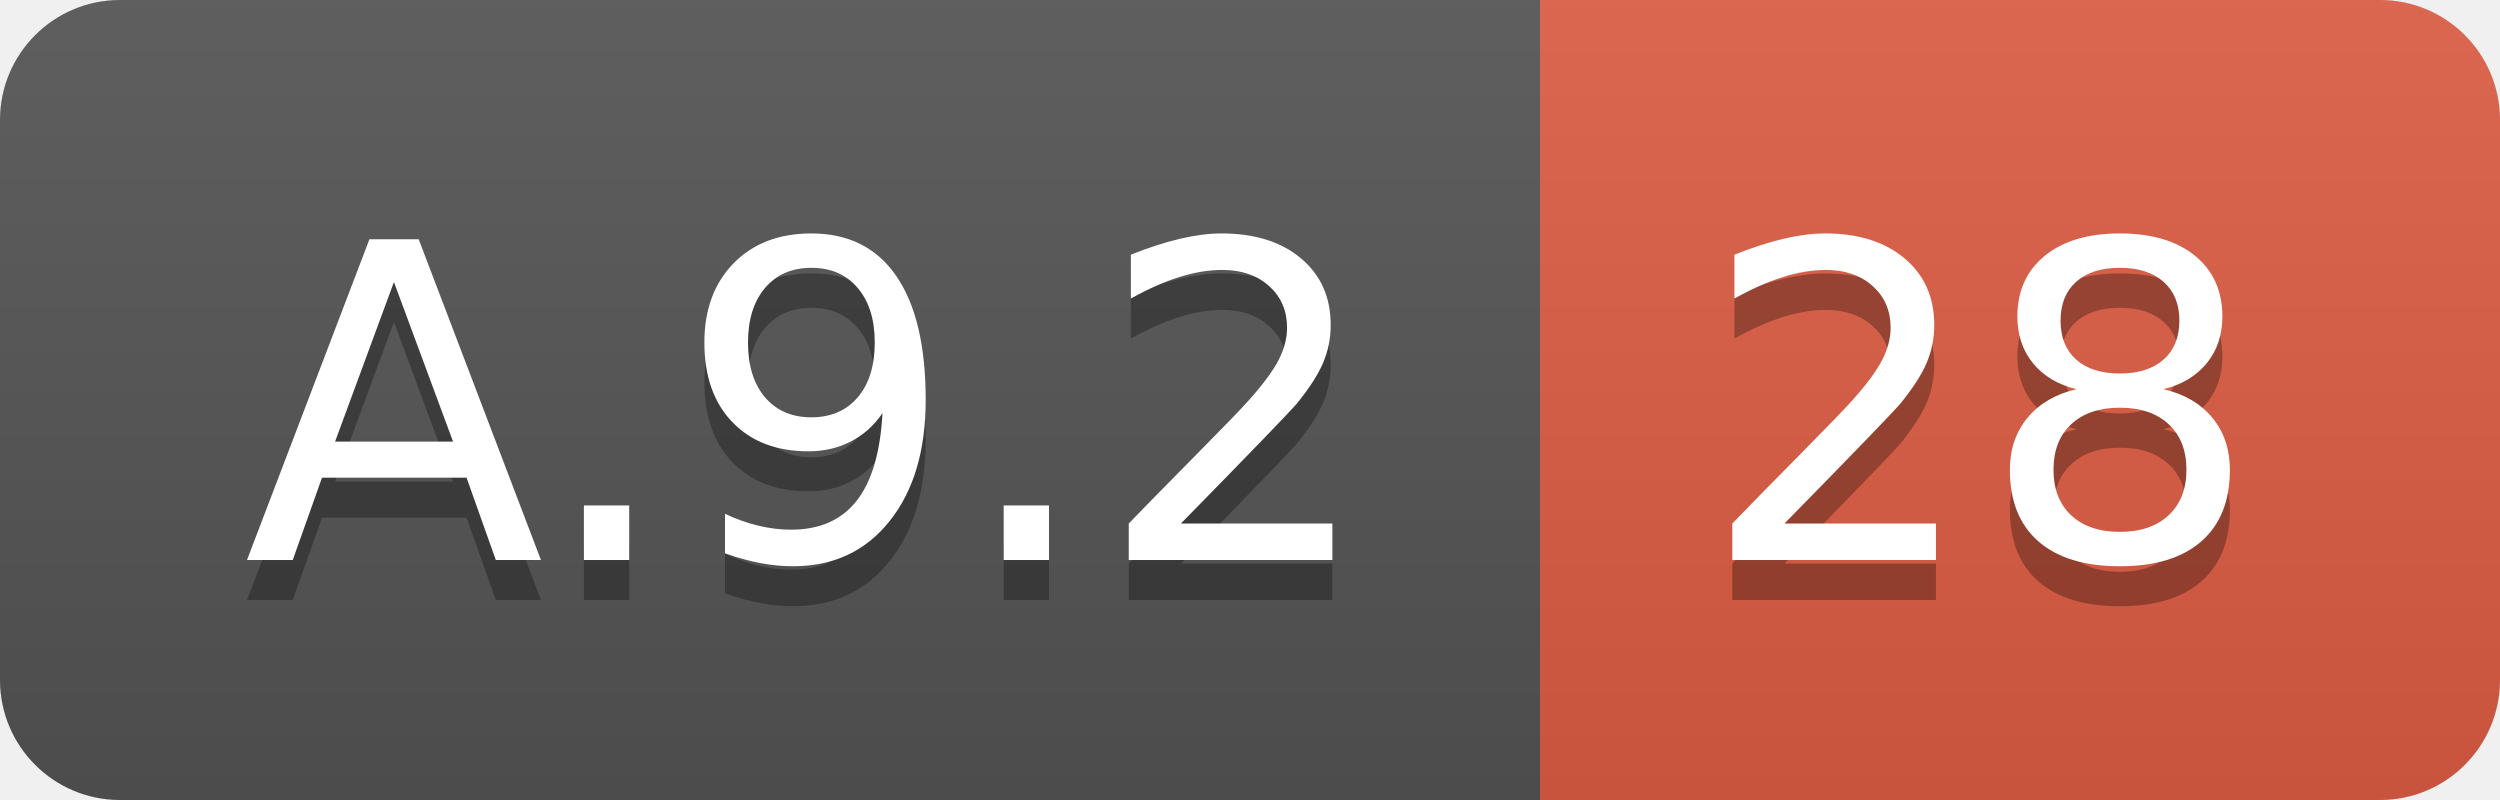
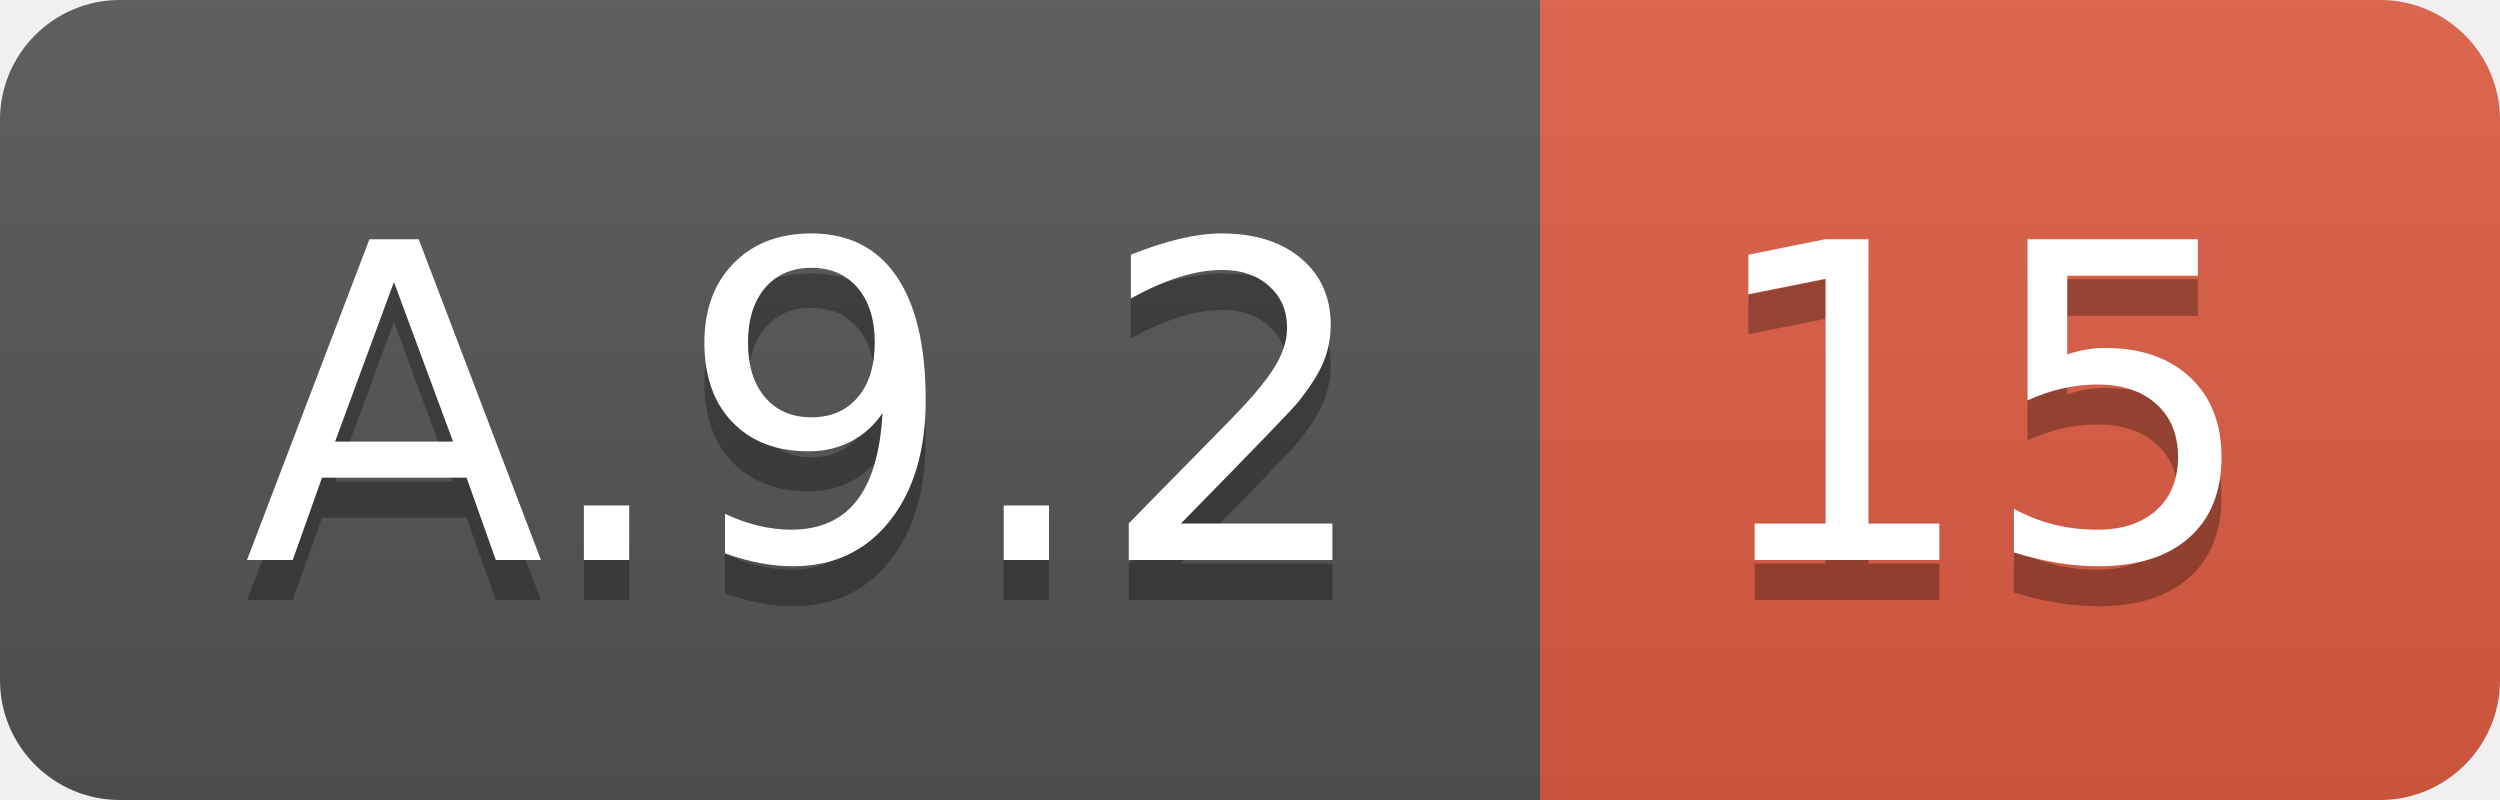
<svg xmlns="http://www.w3.org/2000/svg" width="62.5" height="20">
  <linearGradient id="smooth" x2="0" y2="100%">
    <stop offset="0" stop-color="#bbb" stop-opacity=".1" />
    <stop offset="1" stop-opacity=".1" />
  </linearGradient>
  <clipPath id="round">
    <rect width="62.5" height="20" rx="3" fill="#fff" />
  </clipPath>
  <g clip-path="url(#round)">
    <rect width="38.5" height="20" fill="#555" />
    <rect x="38.5" width="24.0" height="20" fill="#e05d44" />
    <rect width="62.5" height="20" fill="url(#smooth)" />
  </g>
  <g fill="#fff" text-anchor="middle" font-family="DejaVu Sans,Verdana,Geneva,sans-serif" font-size="110">
    <text x="202.5" y="150" fill="#010101" fill-opacity=".3" transform="scale(0.1)" textLength="285.0" lengthAdjust="spacing">A.9.2</text>
    <text x="202.5" y="140" transform="scale(0.1)" textLength="285.0" lengthAdjust="spacing">A.9.2</text>
-     <text x="495.0" y="150" fill="#010101" fill-opacity=".3" transform="scale(0.1)" textLength="140.0" lengthAdjust="spacing">28</text>
-     <text x="495.0" y="140" transform="scale(0.1)" textLength="140.0" lengthAdjust="spacing">28</text>
+     <text x="495.0" y="150" fill="#010101" fill-opacity=".3" transform="scale(0.1)" textLength="140.0" lengthAdjust="spacing">15</text>
+     <text x="495.0" y="140" transform="scale(0.1)" textLength="140.0" lengthAdjust="spacing">15</text>
  </g>
</svg>
